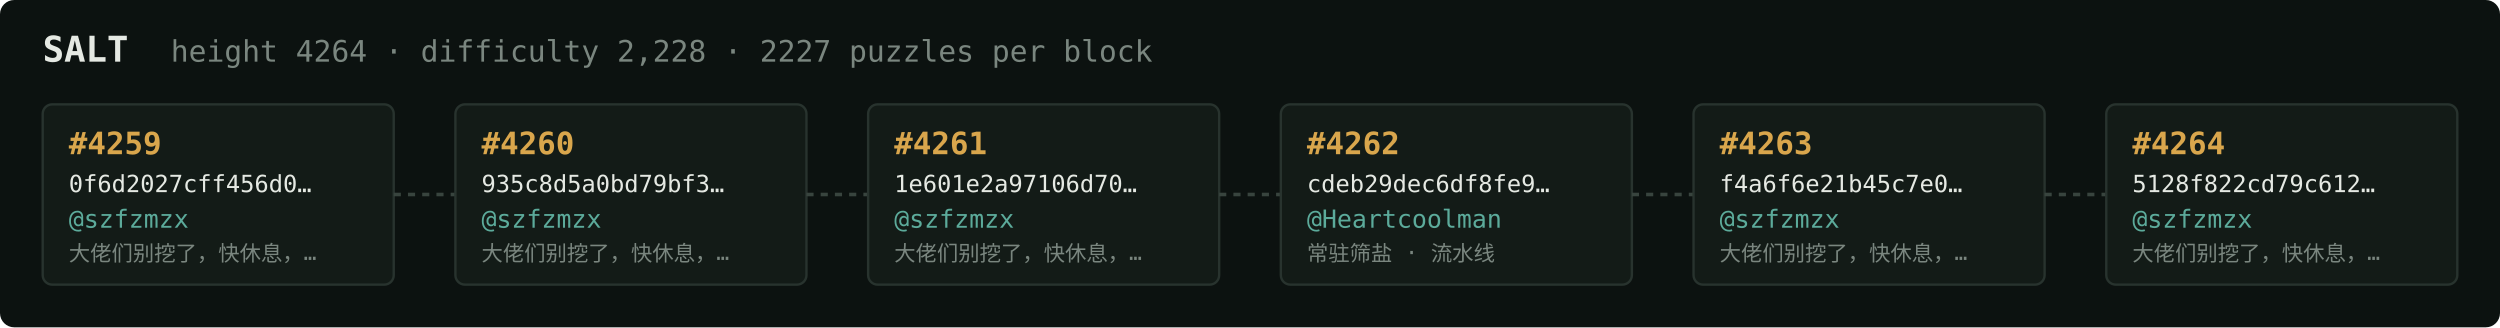
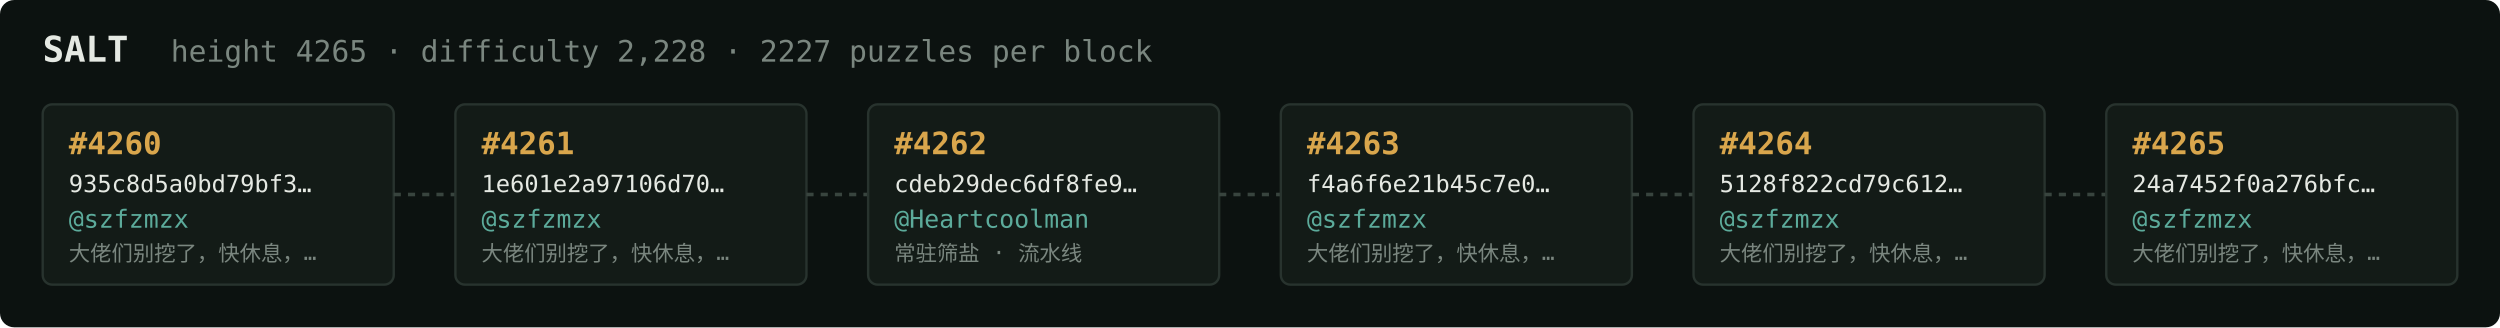
<svg xmlns="http://www.w3.org/2000/svg" width="1054" height="138" viewBox="0 0 1054 138" font-family="ui-monospace,SFMono-Regular,Menlo,monospace">
  <rect fill="#0c1210" width="1054" height="138" rx="6" />
  <text x="18" y="26" fill="#e5e9e3" font-size="15" font-weight="700">SALT</text>
-   <text x="72" y="26" fill="#7a867f" font-size="12.5">height 4264 · difficulty 2,228 · 2227 puzzles per block</text>
+   <text x="72" y="26" fill="#7a867f" font-size="12.5">height 4265 · difficulty 2,228 · 2227 puzzles per block</text>
  <rect x="18" y="44" width="148" height="76" rx="4" fill="#131b17" stroke="#28332e" stroke-width="1" />
-   <text x="29" y="65" fill="#d9a64c" font-size="13" font-weight="700">#4259</text>
-   <text x="29" y="81" fill="#e5e9e3" font-size="10">0f6d2027cff456d0…</text>
+   <text x="29" y="65" fill="#d9a64c" font-size="13" font-weight="700">#4260</text>
+   <text x="29" y="81" fill="#e5e9e3" font-size="10">935c8d5a0bd79bf3…</text>
  <text x="29" y="96" fill="#5cab9b" font-size="10.5">@szfzmzx</text>
  <text x="29" y="110" fill="#7a867f" font-size="9">大佬们别挖了，快休息，…</text>
  <line x1="166" y1="82.0" x2="192" y2="82.0" stroke="#38443e" stroke-width="1.5" stroke-dasharray="3 3" />
  <rect x="192" y="44" width="148" height="76" rx="4" fill="#131b17" stroke="#28332e" stroke-width="1" />
-   <text x="203" y="65" fill="#d9a64c" font-size="13" font-weight="700">#4260</text>
-   <text x="203" y="81" fill="#e5e9e3" font-size="10">935c8d5a0bd79bf3…</text>
+   <text x="203" y="65" fill="#d9a64c" font-size="13" font-weight="700">#4261</text>
+   <text x="203" y="81" fill="#e5e9e3" font-size="10">1e601e2a97106d70…</text>
  <text x="203" y="96" fill="#5cab9b" font-size="10.5">@szfzmzx</text>
  <text x="203" y="110" fill="#7a867f" font-size="9">大佬们别挖了，快休息，…</text>
  <line x1="340" y1="82.0" x2="366" y2="82.0" stroke="#38443e" stroke-width="1.5" stroke-dasharray="3 3" />
  <rect x="366" y="44" width="148" height="76" rx="4" fill="#131b17" stroke="#28332e" stroke-width="1" />
-   <text x="377" y="65" fill="#d9a64c" font-size="13" font-weight="700">#4261</text>
-   <text x="377" y="81" fill="#e5e9e3" font-size="10">1e601e2a97106d70…</text>
-   <text x="377" y="96" fill="#5cab9b" font-size="10.5">@szfzmzx</text>
-   <text x="377" y="110" fill="#7a867f" font-size="9">大佬们别挖了，快休息，…</text>
+   <text x="377" y="65" fill="#d9a64c" font-size="13" font-weight="700">#4262</text>
+   <text x="377" y="81" fill="#e5e9e3" font-size="10">cdeb29dec6df8fe9…</text>
+   <text x="377" y="96" fill="#5cab9b" font-size="10.5">@Heartcoolman</text>
+   <text x="377" y="110" fill="#7a867f" font-size="9">常驻筛盐 · 流水线</text>
  <line x1="514" y1="82.0" x2="540" y2="82.0" stroke="#38443e" stroke-width="1.5" stroke-dasharray="3 3" />
  <rect x="540" y="44" width="148" height="76" rx="4" fill="#131b17" stroke="#28332e" stroke-width="1" />
-   <text x="551" y="65" fill="#d9a64c" font-size="13" font-weight="700">#4262</text>
-   <text x="551" y="81" fill="#e5e9e3" font-size="10">cdeb29dec6df8fe9…</text>
-   <text x="551" y="96" fill="#5cab9b" font-size="10.5">@Heartcoolman</text>
-   <text x="551" y="110" fill="#7a867f" font-size="9">常驻筛盐 · 流水线</text>
+   <text x="551" y="65" fill="#d9a64c" font-size="13" font-weight="700">#4263</text>
+   <text x="551" y="81" fill="#e5e9e3" font-size="10">f4a6f6e21b45c7e0…</text>
+   <text x="551" y="96" fill="#5cab9b" font-size="10.5">@szfzmzx</text>
+   <text x="551" y="110" fill="#7a867f" font-size="9">大佬们别挖了，快休息，…</text>
  <line x1="688" y1="82.0" x2="714" y2="82.0" stroke="#38443e" stroke-width="1.5" stroke-dasharray="3 3" />
  <rect x="714" y="44" width="148" height="76" rx="4" fill="#131b17" stroke="#28332e" stroke-width="1" />
-   <text x="725" y="65" fill="#d9a64c" font-size="13" font-weight="700">#4263</text>
-   <text x="725" y="81" fill="#e5e9e3" font-size="10">f4a6f6e21b45c7e0…</text>
+   <text x="725" y="65" fill="#d9a64c" font-size="13" font-weight="700">#4264</text>
+   <text x="725" y="81" fill="#e5e9e3" font-size="10">5128f822cd79c612…</text>
  <text x="725" y="96" fill="#5cab9b" font-size="10.5">@szfzmzx</text>
  <text x="725" y="110" fill="#7a867f" font-size="9">大佬们别挖了，快休息，…</text>
  <line x1="862" y1="82.0" x2="888" y2="82.0" stroke="#38443e" stroke-width="1.5" stroke-dasharray="3 3" />
  <rect x="888" y="44" width="148" height="76" rx="4" fill="#131b17" stroke="#28332e" stroke-width="1" />
-   <text x="899" y="65" fill="#d9a64c" font-size="13" font-weight="700">#4264</text>
-   <text x="899" y="81" fill="#e5e9e3" font-size="10">5128f822cd79c612…</text>
+   <text x="899" y="65" fill="#d9a64c" font-size="13" font-weight="700">#4265</text>
+   <text x="899" y="81" fill="#e5e9e3" font-size="10">24a7452f0a276bfc…</text>
  <text x="899" y="96" fill="#5cab9b" font-size="10.5">@szfzmzx</text>
  <text x="899" y="110" fill="#7a867f" font-size="9">大佬们别挖了，快休息，…</text>
</svg>
